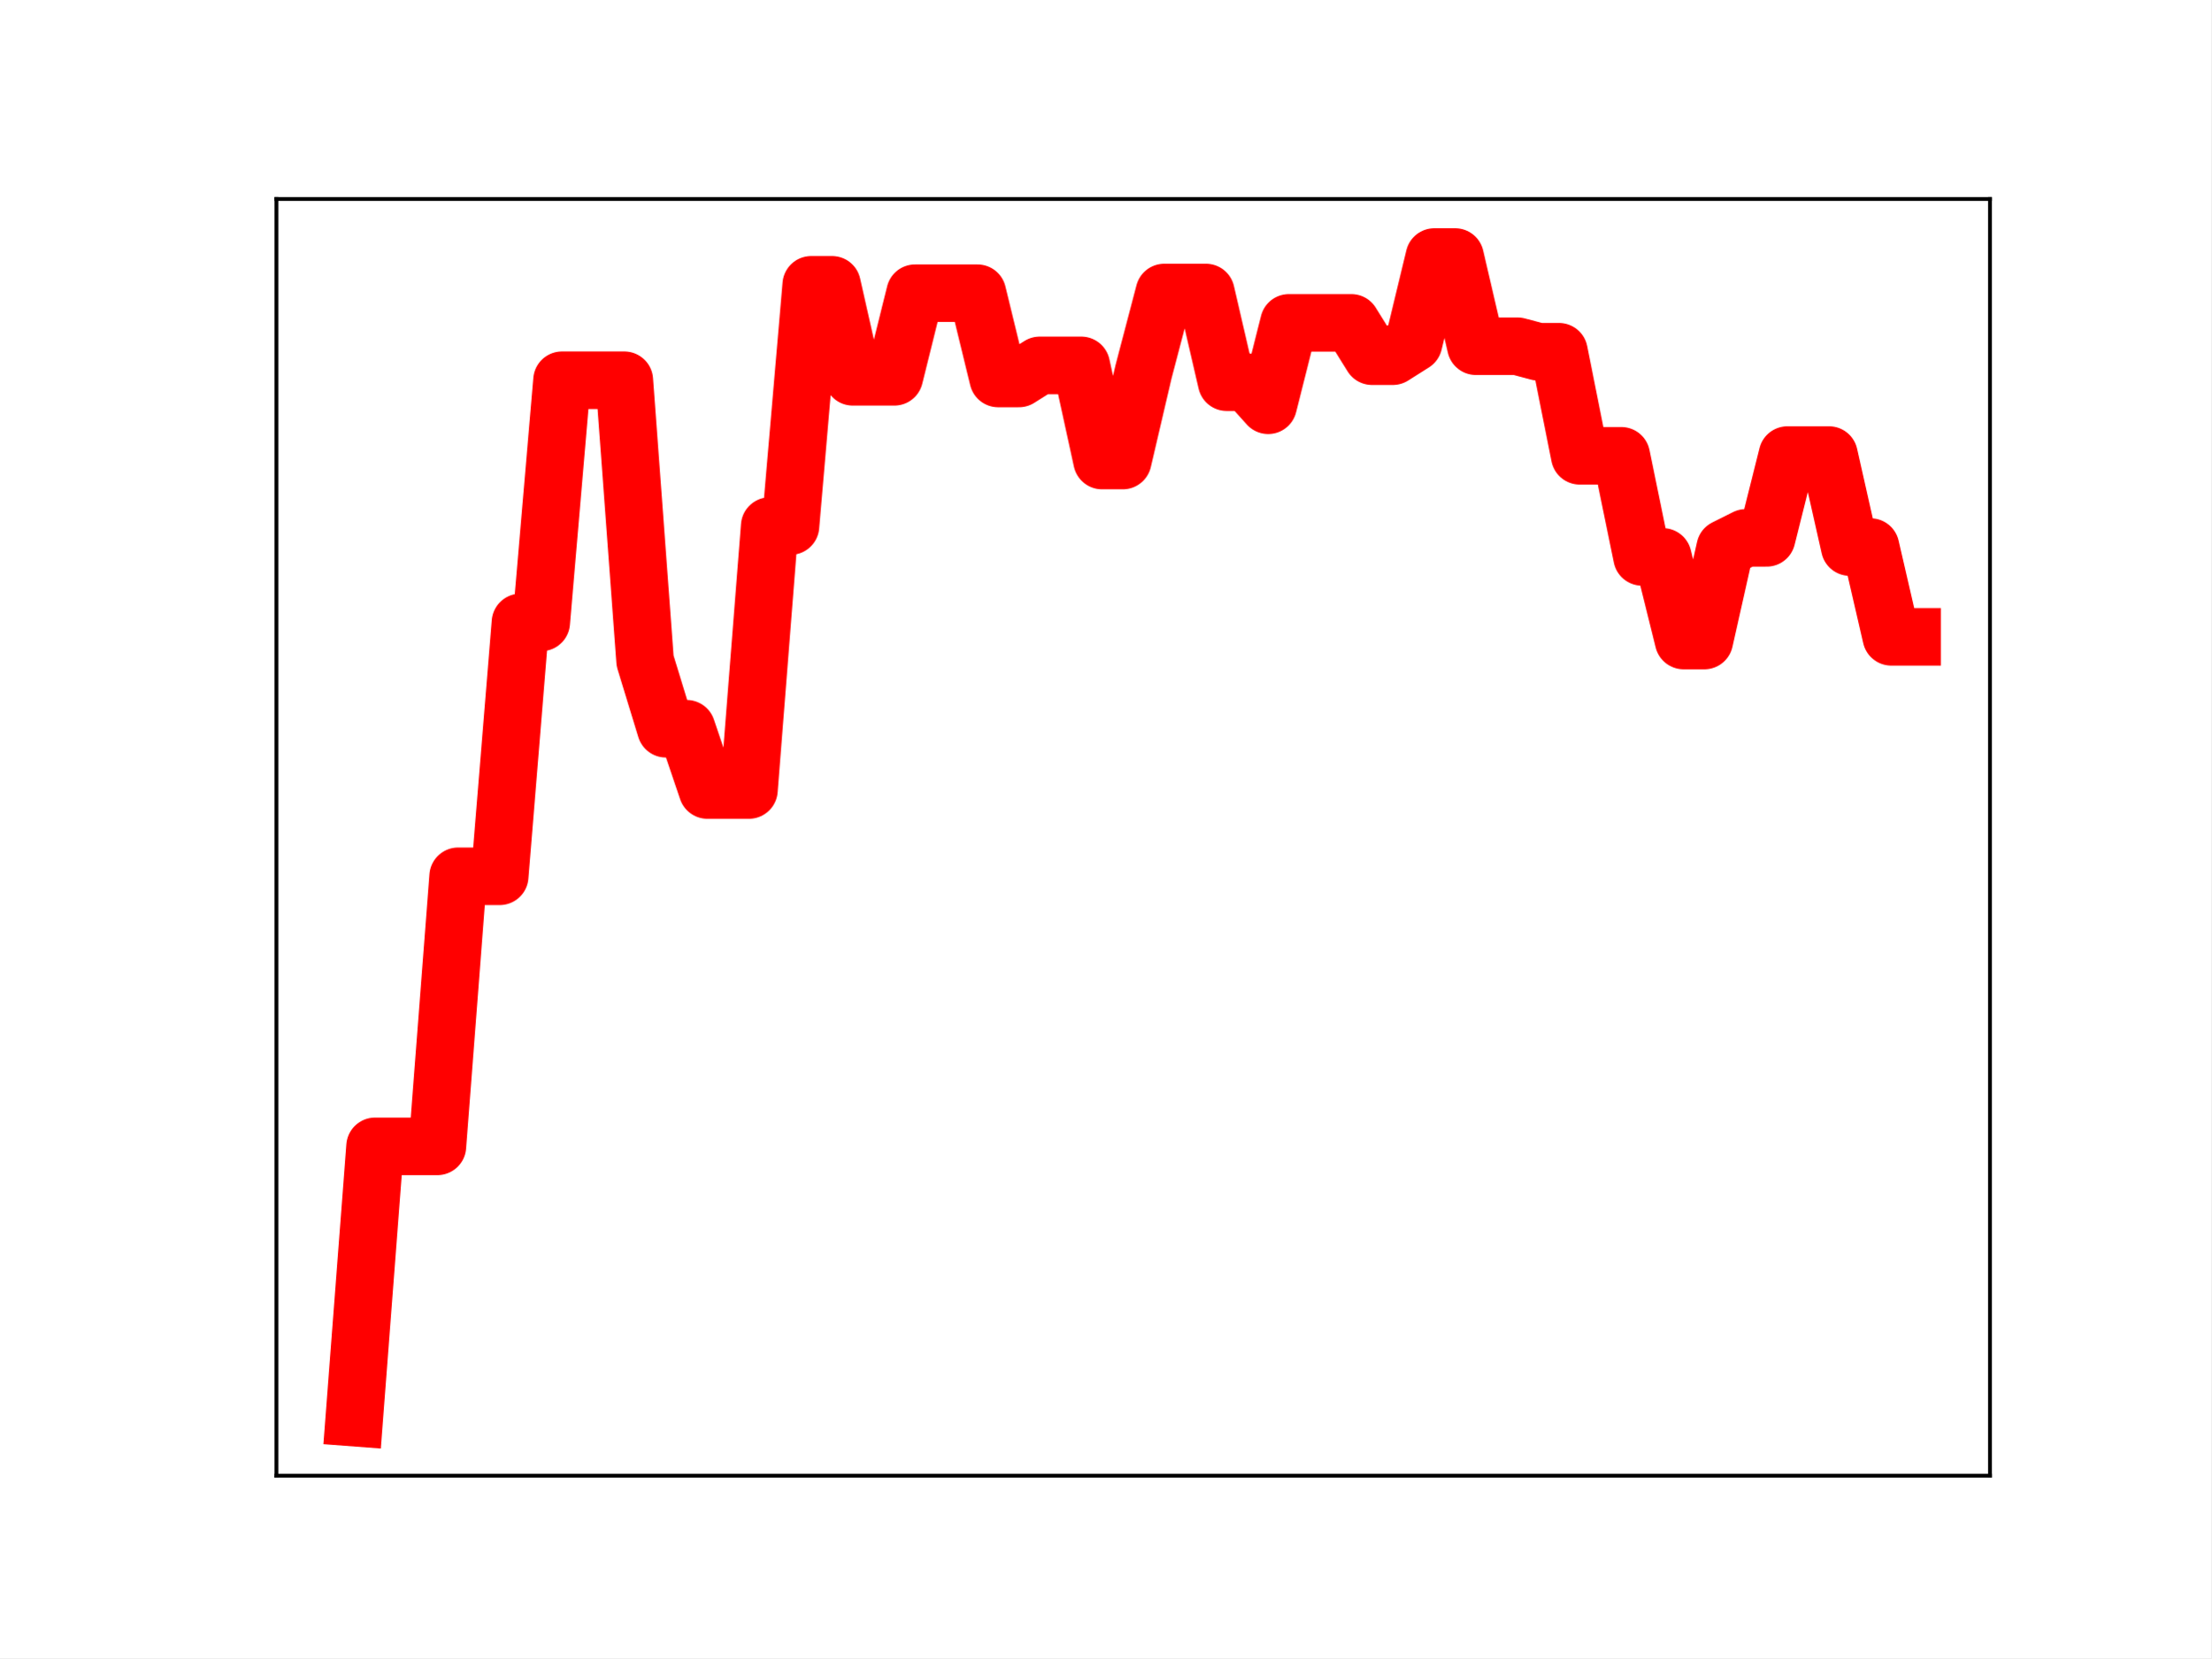
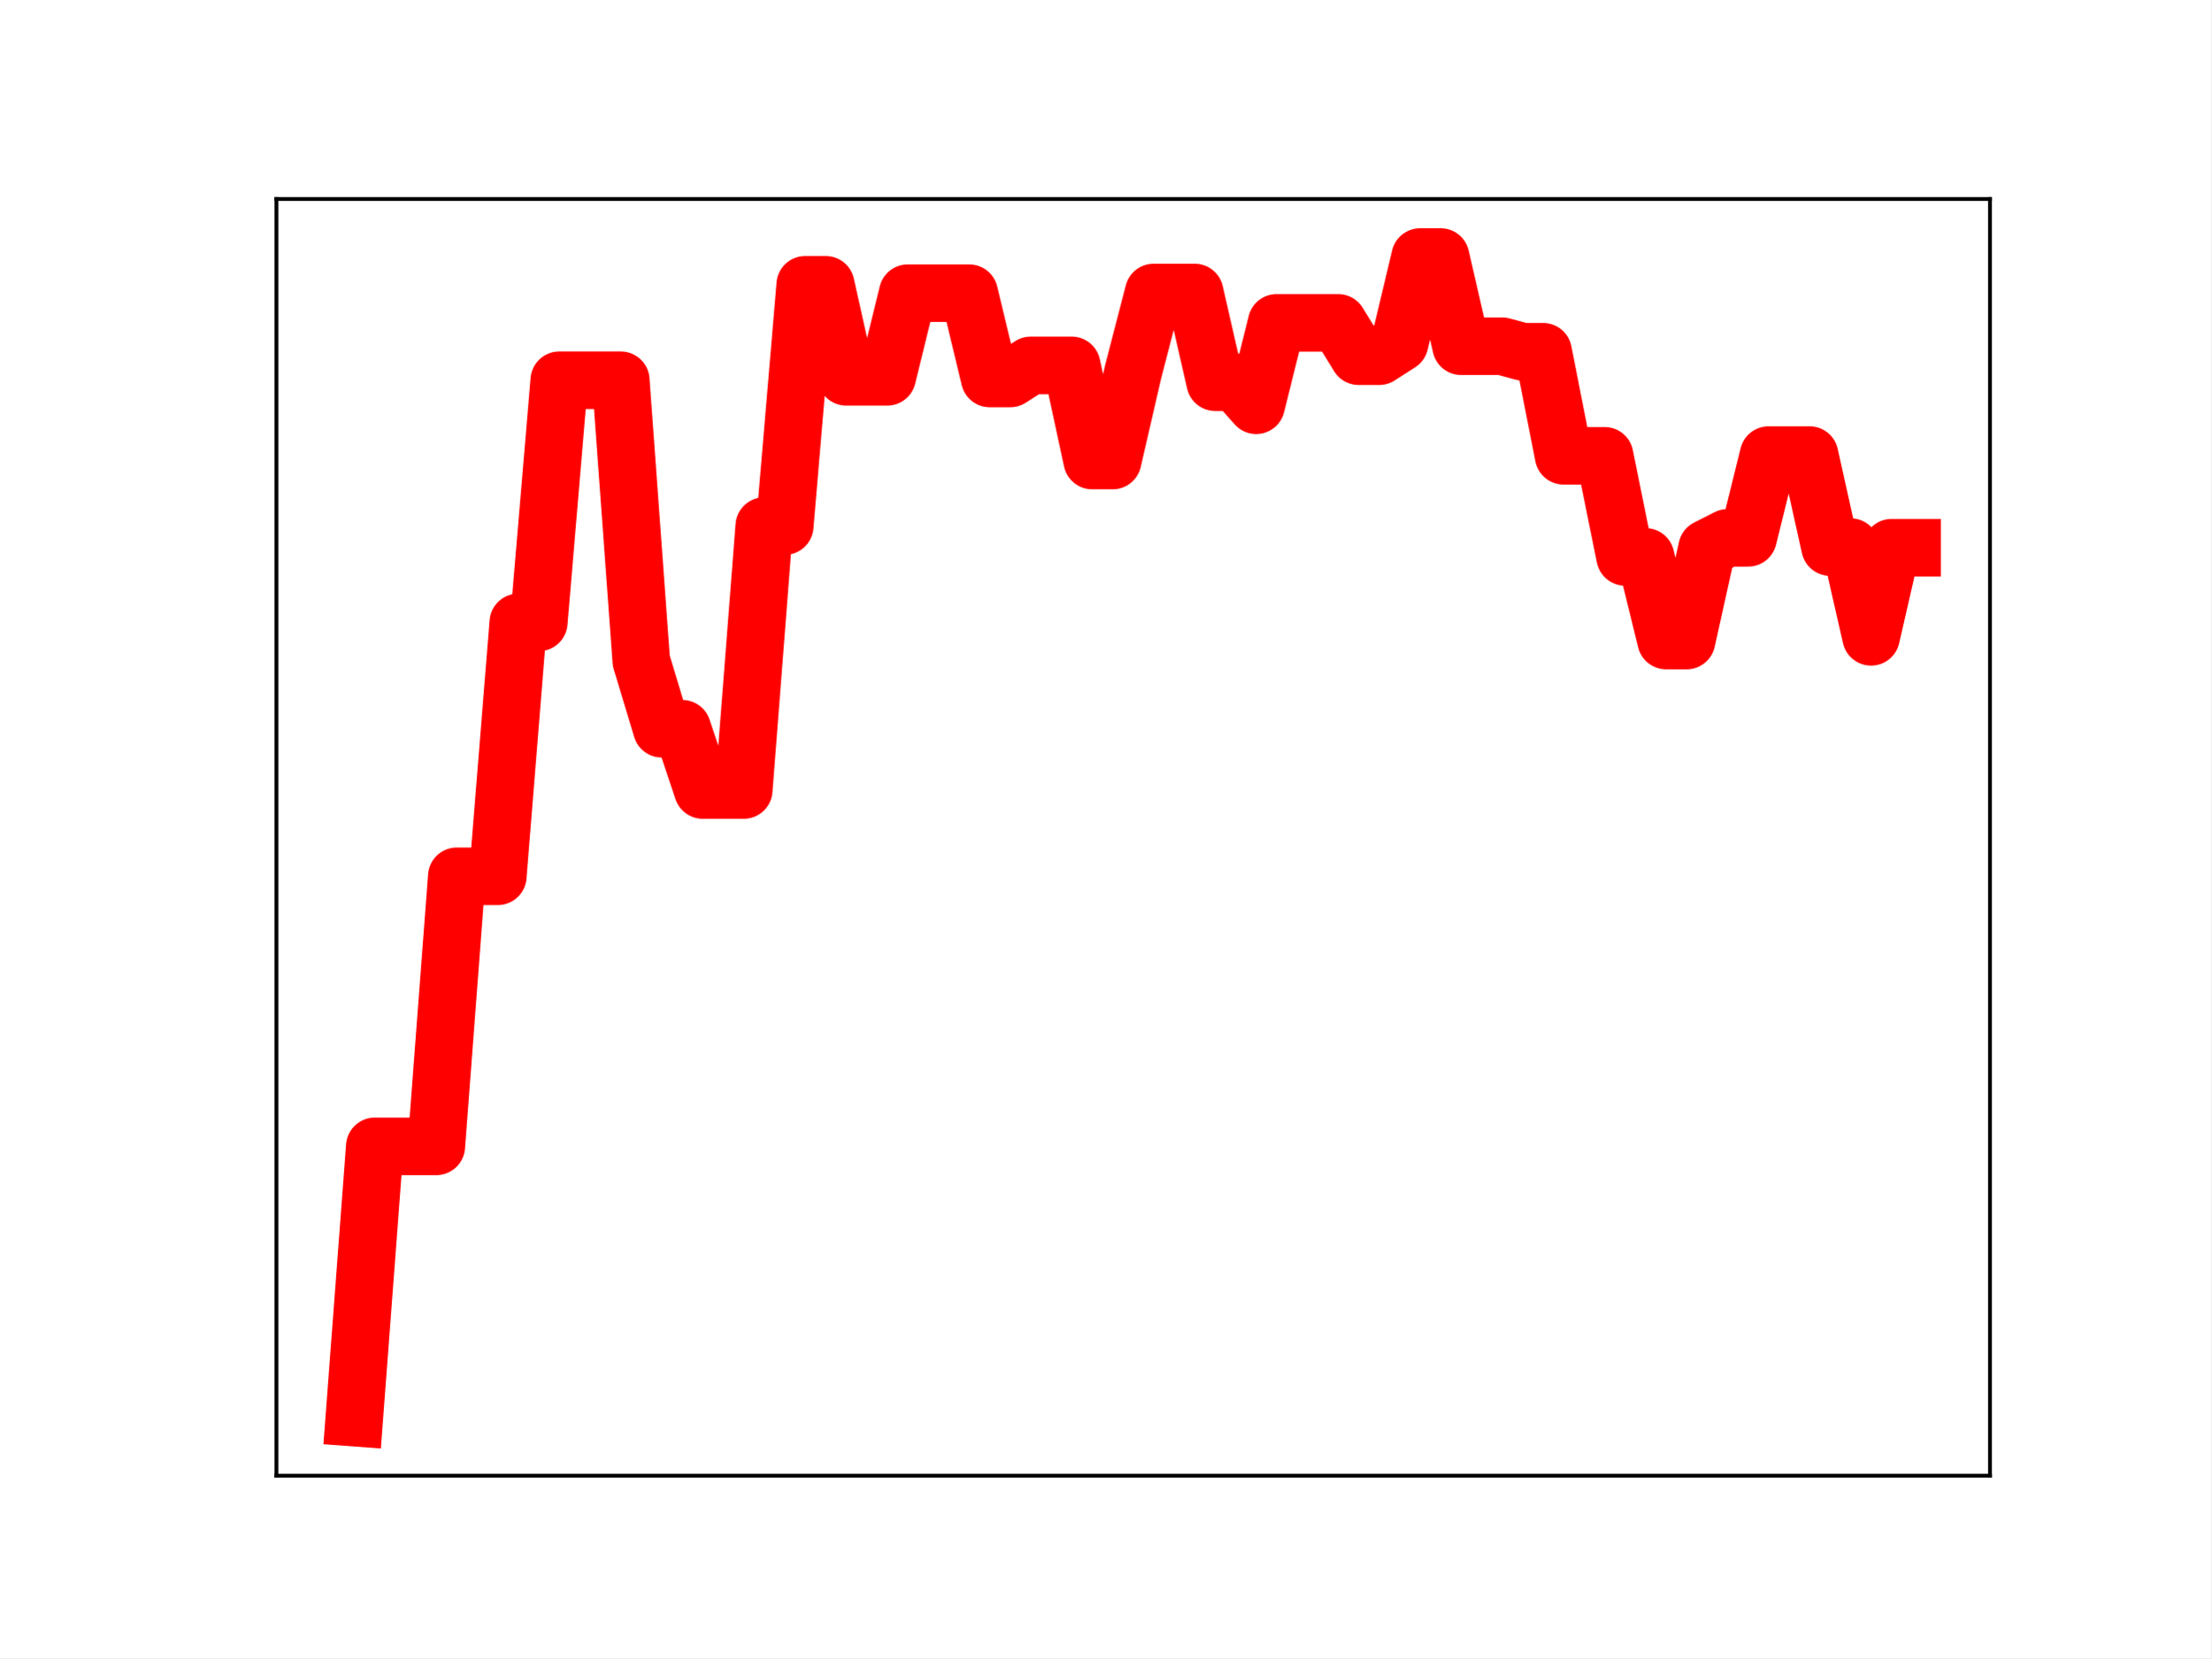
<svg xmlns="http://www.w3.org/2000/svg" xmlns:xlink="http://www.w3.org/1999/xlink" height="345.6pt" version="1.1" viewBox="0 0 460.8 345.6" width="460.8pt">
  <defs>
    <style type="text/css">
*{stroke-linecap:butt;stroke-linejoin:round;}
  </style>
  </defs>
  <g id="figure_1">
    <g id="patch_1">
      <path d="M 0 345.6  L 460.8 345.6  L 460.8 0  L 0 0  z " style="fill:#ffffff;" />
    </g>
    <g id="axes_1">
      <g id="patch_2">
        <path d="M 57.6 307.584  L 414.72 307.584  L 414.72 41.472  L 57.6 41.472  z " style="fill:#ffffff;" />
      </g>
      <g id="line2d_1">
-         <path clip-path="url(#p36d0ee0d35)" d="M 73.833 295.488  L 78.161 238.94  L 82.49 238.94  L 86.819 238.94  L 91.148 238.94  L 95.476 182.646  L 99.805 182.646  L 104.134 182.646  L 108.463 129.727  L 112.791 129.727  L 117.12 79.251  L 121.449 79.251  L 125.777 79.251  L 130.106 79.251  L 134.435 137.743  L 138.764 151.89  L 143.092 151.89  L 147.421 164.662  L 151.75 164.662  L 156.079 164.662  L 160.407 109.646  L 164.736 109.646  L 169.065 59.353  L 173.393 59.353  L 177.722 78.533  L 182.051 78.533  L 186.38 78.533  L 190.708 61.105  L 195.037 61.105  L 199.366 61.105  L 203.695 61.105  L 208.023 78.882  L 212.352 78.882  L 216.681 76.153  L 221.009 76.153  L 225.338 76.153  L 229.667 95.984  L 233.996 95.984  L 238.324 77.451  L 242.653 60.958  L 246.982 60.958  L 251.311 60.958  L 255.639 79.655  L 259.968 79.655  L 264.297 84.464  L 268.625 67.286  L 272.954 67.286  L 277.283 67.286  L 281.612 67.286  L 285.94 74.239  L 290.269 74.239  L 294.598 71.501  L 298.927 53.568  L 303.255 53.568  L 307.584 72.158  L 311.913 72.158  L 316.241 72.158  L 320.57 73.311  L 324.899 73.311  L 329.228 95  L 333.556 95  L 337.885 95  L 342.214 116.074  L 346.543 116.074  L 350.871 133.505  L 355.2 133.505  L 359.529 114.26  L 363.857 112.098  L 368.186 112.098  L 372.515 94.844  L 376.844 94.844  L 381.172 94.844  L 385.501 114.023  L 389.83 114.023  L 394.159 132.733  L 398.487 132.733  " style="fill:none;stroke:#ff0000;stroke-linecap:square;stroke-width:12;" />
+         <path clip-path="url(#pddfcba3861)" d="M 73.833 295.488  L 78.104 238.94  L 82.376 238.94  L 86.648 238.94  L 90.92 238.94  L 95.192 182.646  L 99.463 182.646  L 103.735 182.646  L 108.007 129.727  L 112.279 129.727  L 116.55 79.251  L 120.822 79.251  L 125.094 79.251  L 129.366 79.251  L 133.638 137.743  L 137.909 151.89  L 142.181 151.89  L 146.453 164.662  L 150.725 164.662  L 154.996 164.662  L 159.268 109.646  L 163.54 109.646  L 167.812 59.353  L 172.083 59.353  L 176.355 78.533  L 180.627 78.533  L 184.899 78.533  L 189.171 61.105  L 193.442 61.105  L 197.714 61.105  L 201.986 61.105  L 206.258 78.882  L 210.529 78.882  L 214.801 76.153  L 219.073 76.153  L 223.345 76.153  L 227.616 95.984  L 231.888 95.984  L 236.16 77.451  L 240.432 60.958  L 244.704 60.958  L 248.975 60.958  L 253.247 79.655  L 257.519 79.655  L 261.791 84.464  L 266.062 67.286  L 270.334 67.286  L 274.606 67.286  L 278.878 67.286  L 283.149 74.239  L 287.421 74.239  L 291.693 71.501  L 295.965 53.568  L 300.237 53.568  L 304.508 72.158  L 308.78 72.158  L 313.052 72.158  L 317.324 73.311  L 321.595 73.311  L 325.867 95  L 330.139 95  L 334.411 95  L 338.682 116.074  L 342.954 116.074  L 347.226 133.505  L 351.498 133.505  L 355.77 114.26  L 360.041 112.098  L 364.313 112.098  L 368.585 94.844  L 372.857 94.844  L 377.128 94.844  L 381.4 114.023  L 385.672 114.023  L 389.944 132.733  L 394.216 114.153  L 398.487 114.153  " style="fill:none;stroke:#ff0000;stroke-linecap:square;stroke-width:12;" />
        <defs>
-           <path d="M 0 3  C 0.796 3 1.559 2.684 2.121 2.121  C 2.684 1.559 3 0.796 3 0  C 3 -0.796 2.684 -1.559 2.121 -2.121  C 1.559 -2.684 0.796 -3 0 -3  C -0.796 -3 -1.559 -2.684 -2.121 -2.121  C -2.684 -1.559 -3 -0.796 -3 0  C -3 0.796 -2.684 1.559 -2.121 2.121  C -1.559 2.684 -0.796 3 0 3  z " id="m5a3f743b9f" style="stroke:#ff0000;" />
+           <path d="M 0 3  C 0.796 3 1.559 2.684 2.121 2.121  C 2.684 1.559 3 0.796 3 0  C 3 -0.796 2.684 -1.559 2.121 -2.121  C 1.559 -2.684 0.796 -3 0 -3  C -0.796 -3 -1.559 -2.684 -2.121 -2.121  C -2.684 -1.559 -3 -0.796 -3 0  C -3 0.796 -2.684 1.559 -2.121 2.121  C -1.559 2.684 -0.796 3 0 3  z " id="m2b7ae0ecd7" style="stroke:#ff0000;" />
        </defs>
-         <g clip-path="url(#p36d0ee0d35)">
-           <use style="fill:#ff0000;stroke:#ff0000;" x="73.833" xlink:href="#m5a3f743b9f" y="295.488" />
-           <use style="fill:#ff0000;stroke:#ff0000;" x="78.161" xlink:href="#m5a3f743b9f" y="238.94" />
-           <use style="fill:#ff0000;stroke:#ff0000;" x="82.49" xlink:href="#m5a3f743b9f" y="238.94" />
-           <use style="fill:#ff0000;stroke:#ff0000;" x="86.819" xlink:href="#m5a3f743b9f" y="238.94" />
-           <use style="fill:#ff0000;stroke:#ff0000;" x="91.148" xlink:href="#m5a3f743b9f" y="238.94" />
-           <use style="fill:#ff0000;stroke:#ff0000;" x="95.476" xlink:href="#m5a3f743b9f" y="182.646" />
-           <use style="fill:#ff0000;stroke:#ff0000;" x="99.805" xlink:href="#m5a3f743b9f" y="182.646" />
-           <use style="fill:#ff0000;stroke:#ff0000;" x="104.134" xlink:href="#m5a3f743b9f" y="182.646" />
-           <use style="fill:#ff0000;stroke:#ff0000;" x="108.463" xlink:href="#m5a3f743b9f" y="129.727" />
-           <use style="fill:#ff0000;stroke:#ff0000;" x="112.791" xlink:href="#m5a3f743b9f" y="129.727" />
-           <use style="fill:#ff0000;stroke:#ff0000;" x="117.12" xlink:href="#m5a3f743b9f" y="79.251" />
-           <use style="fill:#ff0000;stroke:#ff0000;" x="121.449" xlink:href="#m5a3f743b9f" y="79.251" />
-           <use style="fill:#ff0000;stroke:#ff0000;" x="125.777" xlink:href="#m5a3f743b9f" y="79.251" />
-           <use style="fill:#ff0000;stroke:#ff0000;" x="130.106" xlink:href="#m5a3f743b9f" y="79.251" />
-           <use style="fill:#ff0000;stroke:#ff0000;" x="134.435" xlink:href="#m5a3f743b9f" y="137.743" />
-           <use style="fill:#ff0000;stroke:#ff0000;" x="138.764" xlink:href="#m5a3f743b9f" y="151.89" />
-           <use style="fill:#ff0000;stroke:#ff0000;" x="143.092" xlink:href="#m5a3f743b9f" y="151.89" />
-           <use style="fill:#ff0000;stroke:#ff0000;" x="147.421" xlink:href="#m5a3f743b9f" y="164.662" />
-           <use style="fill:#ff0000;stroke:#ff0000;" x="151.75" xlink:href="#m5a3f743b9f" y="164.662" />
-           <use style="fill:#ff0000;stroke:#ff0000;" x="156.079" xlink:href="#m5a3f743b9f" y="164.662" />
-           <use style="fill:#ff0000;stroke:#ff0000;" x="160.407" xlink:href="#m5a3f743b9f" y="109.646" />
-           <use style="fill:#ff0000;stroke:#ff0000;" x="164.736" xlink:href="#m5a3f743b9f" y="109.646" />
-           <use style="fill:#ff0000;stroke:#ff0000;" x="169.065" xlink:href="#m5a3f743b9f" y="59.353" />
-           <use style="fill:#ff0000;stroke:#ff0000;" x="173.393" xlink:href="#m5a3f743b9f" y="59.353" />
-           <use style="fill:#ff0000;stroke:#ff0000;" x="177.722" xlink:href="#m5a3f743b9f" y="78.533" />
-           <use style="fill:#ff0000;stroke:#ff0000;" x="182.051" xlink:href="#m5a3f743b9f" y="78.533" />
-           <use style="fill:#ff0000;stroke:#ff0000;" x="186.38" xlink:href="#m5a3f743b9f" y="78.533" />
-           <use style="fill:#ff0000;stroke:#ff0000;" x="190.708" xlink:href="#m5a3f743b9f" y="61.105" />
-           <use style="fill:#ff0000;stroke:#ff0000;" x="195.037" xlink:href="#m5a3f743b9f" y="61.105" />
-           <use style="fill:#ff0000;stroke:#ff0000;" x="199.366" xlink:href="#m5a3f743b9f" y="61.105" />
-           <use style="fill:#ff0000;stroke:#ff0000;" x="203.695" xlink:href="#m5a3f743b9f" y="61.105" />
-           <use style="fill:#ff0000;stroke:#ff0000;" x="208.023" xlink:href="#m5a3f743b9f" y="78.882" />
-           <use style="fill:#ff0000;stroke:#ff0000;" x="212.352" xlink:href="#m5a3f743b9f" y="78.882" />
-           <use style="fill:#ff0000;stroke:#ff0000;" x="216.681" xlink:href="#m5a3f743b9f" y="76.153" />
-           <use style="fill:#ff0000;stroke:#ff0000;" x="221.009" xlink:href="#m5a3f743b9f" y="76.153" />
-           <use style="fill:#ff0000;stroke:#ff0000;" x="225.338" xlink:href="#m5a3f743b9f" y="76.153" />
-           <use style="fill:#ff0000;stroke:#ff0000;" x="229.667" xlink:href="#m5a3f743b9f" y="95.984" />
-           <use style="fill:#ff0000;stroke:#ff0000;" x="233.996" xlink:href="#m5a3f743b9f" y="95.984" />
-           <use style="fill:#ff0000;stroke:#ff0000;" x="238.324" xlink:href="#m5a3f743b9f" y="77.451" />
-           <use style="fill:#ff0000;stroke:#ff0000;" x="242.653" xlink:href="#m5a3f743b9f" y="60.958" />
-           <use style="fill:#ff0000;stroke:#ff0000;" x="246.982" xlink:href="#m5a3f743b9f" y="60.958" />
-           <use style="fill:#ff0000;stroke:#ff0000;" x="251.311" xlink:href="#m5a3f743b9f" y="60.958" />
-           <use style="fill:#ff0000;stroke:#ff0000;" x="255.639" xlink:href="#m5a3f743b9f" y="79.655" />
-           <use style="fill:#ff0000;stroke:#ff0000;" x="259.968" xlink:href="#m5a3f743b9f" y="79.655" />
-           <use style="fill:#ff0000;stroke:#ff0000;" x="264.297" xlink:href="#m5a3f743b9f" y="84.464" />
-           <use style="fill:#ff0000;stroke:#ff0000;" x="268.625" xlink:href="#m5a3f743b9f" y="67.286" />
-           <use style="fill:#ff0000;stroke:#ff0000;" x="272.954" xlink:href="#m5a3f743b9f" y="67.286" />
-           <use style="fill:#ff0000;stroke:#ff0000;" x="277.283" xlink:href="#m5a3f743b9f" y="67.286" />
-           <use style="fill:#ff0000;stroke:#ff0000;" x="281.612" xlink:href="#m5a3f743b9f" y="67.286" />
-           <use style="fill:#ff0000;stroke:#ff0000;" x="285.94" xlink:href="#m5a3f743b9f" y="74.239" />
-           <use style="fill:#ff0000;stroke:#ff0000;" x="290.269" xlink:href="#m5a3f743b9f" y="74.239" />
-           <use style="fill:#ff0000;stroke:#ff0000;" x="294.598" xlink:href="#m5a3f743b9f" y="71.501" />
-           <use style="fill:#ff0000;stroke:#ff0000;" x="298.927" xlink:href="#m5a3f743b9f" y="53.568" />
-           <use style="fill:#ff0000;stroke:#ff0000;" x="303.255" xlink:href="#m5a3f743b9f" y="53.568" />
-           <use style="fill:#ff0000;stroke:#ff0000;" x="307.584" xlink:href="#m5a3f743b9f" y="72.158" />
-           <use style="fill:#ff0000;stroke:#ff0000;" x="311.913" xlink:href="#m5a3f743b9f" y="72.158" />
-           <use style="fill:#ff0000;stroke:#ff0000;" x="316.241" xlink:href="#m5a3f743b9f" y="72.158" />
-           <use style="fill:#ff0000;stroke:#ff0000;" x="320.57" xlink:href="#m5a3f743b9f" y="73.311" />
-           <use style="fill:#ff0000;stroke:#ff0000;" x="324.899" xlink:href="#m5a3f743b9f" y="73.311" />
-           <use style="fill:#ff0000;stroke:#ff0000;" x="329.228" xlink:href="#m5a3f743b9f" y="95" />
-           <use style="fill:#ff0000;stroke:#ff0000;" x="333.556" xlink:href="#m5a3f743b9f" y="95" />
-           <use style="fill:#ff0000;stroke:#ff0000;" x="337.885" xlink:href="#m5a3f743b9f" y="95" />
-           <use style="fill:#ff0000;stroke:#ff0000;" x="342.214" xlink:href="#m5a3f743b9f" y="116.074" />
-           <use style="fill:#ff0000;stroke:#ff0000;" x="346.543" xlink:href="#m5a3f743b9f" y="116.074" />
-           <use style="fill:#ff0000;stroke:#ff0000;" x="350.871" xlink:href="#m5a3f743b9f" y="133.505" />
-           <use style="fill:#ff0000;stroke:#ff0000;" x="355.2" xlink:href="#m5a3f743b9f" y="133.505" />
-           <use style="fill:#ff0000;stroke:#ff0000;" x="359.529" xlink:href="#m5a3f743b9f" y="114.26" />
-           <use style="fill:#ff0000;stroke:#ff0000;" x="363.857" xlink:href="#m5a3f743b9f" y="112.098" />
-           <use style="fill:#ff0000;stroke:#ff0000;" x="368.186" xlink:href="#m5a3f743b9f" y="112.098" />
-           <use style="fill:#ff0000;stroke:#ff0000;" x="372.515" xlink:href="#m5a3f743b9f" y="94.844" />
-           <use style="fill:#ff0000;stroke:#ff0000;" x="376.844" xlink:href="#m5a3f743b9f" y="94.844" />
-           <use style="fill:#ff0000;stroke:#ff0000;" x="381.172" xlink:href="#m5a3f743b9f" y="94.844" />
-           <use style="fill:#ff0000;stroke:#ff0000;" x="385.501" xlink:href="#m5a3f743b9f" y="114.023" />
-           <use style="fill:#ff0000;stroke:#ff0000;" x="389.83" xlink:href="#m5a3f743b9f" y="114.023" />
-           <use style="fill:#ff0000;stroke:#ff0000;" x="394.159" xlink:href="#m5a3f743b9f" y="132.733" />
-           <use style="fill:#ff0000;stroke:#ff0000;" x="398.487" xlink:href="#m5a3f743b9f" y="132.733" />
+         <g clip-path="url(#pddfcba3861)">
+           <use style="fill:#ff0000;stroke:#ff0000;" x="73.833" xlink:href="#m2b7ae0ecd7" y="295.488" />
+           <use style="fill:#ff0000;stroke:#ff0000;" x="78.104" xlink:href="#m2b7ae0ecd7" y="238.94" />
+           <use style="fill:#ff0000;stroke:#ff0000;" x="82.376" xlink:href="#m2b7ae0ecd7" y="238.94" />
+           <use style="fill:#ff0000;stroke:#ff0000;" x="86.648" xlink:href="#m2b7ae0ecd7" y="238.94" />
+           <use style="fill:#ff0000;stroke:#ff0000;" x="90.92" xlink:href="#m2b7ae0ecd7" y="238.94" />
+           <use style="fill:#ff0000;stroke:#ff0000;" x="95.192" xlink:href="#m2b7ae0ecd7" y="182.646" />
+           <use style="fill:#ff0000;stroke:#ff0000;" x="99.463" xlink:href="#m2b7ae0ecd7" y="182.646" />
+           <use style="fill:#ff0000;stroke:#ff0000;" x="103.735" xlink:href="#m2b7ae0ecd7" y="182.646" />
+           <use style="fill:#ff0000;stroke:#ff0000;" x="108.007" xlink:href="#m2b7ae0ecd7" y="129.727" />
+           <use style="fill:#ff0000;stroke:#ff0000;" x="112.279" xlink:href="#m2b7ae0ecd7" y="129.727" />
+           <use style="fill:#ff0000;stroke:#ff0000;" x="116.55" xlink:href="#m2b7ae0ecd7" y="79.251" />
+           <use style="fill:#ff0000;stroke:#ff0000;" x="120.822" xlink:href="#m2b7ae0ecd7" y="79.251" />
+           <use style="fill:#ff0000;stroke:#ff0000;" x="125.094" xlink:href="#m2b7ae0ecd7" y="79.251" />
+           <use style="fill:#ff0000;stroke:#ff0000;" x="129.366" xlink:href="#m2b7ae0ecd7" y="79.251" />
+           <use style="fill:#ff0000;stroke:#ff0000;" x="133.638" xlink:href="#m2b7ae0ecd7" y="137.743" />
+           <use style="fill:#ff0000;stroke:#ff0000;" x="137.909" xlink:href="#m2b7ae0ecd7" y="151.89" />
+           <use style="fill:#ff0000;stroke:#ff0000;" x="142.181" xlink:href="#m2b7ae0ecd7" y="151.89" />
+           <use style="fill:#ff0000;stroke:#ff0000;" x="146.453" xlink:href="#m2b7ae0ecd7" y="164.662" />
+           <use style="fill:#ff0000;stroke:#ff0000;" x="150.725" xlink:href="#m2b7ae0ecd7" y="164.662" />
+           <use style="fill:#ff0000;stroke:#ff0000;" x="154.996" xlink:href="#m2b7ae0ecd7" y="164.662" />
+           <use style="fill:#ff0000;stroke:#ff0000;" x="159.268" xlink:href="#m2b7ae0ecd7" y="109.646" />
+           <use style="fill:#ff0000;stroke:#ff0000;" x="163.54" xlink:href="#m2b7ae0ecd7" y="109.646" />
+           <use style="fill:#ff0000;stroke:#ff0000;" x="167.812" xlink:href="#m2b7ae0ecd7" y="59.353" />
+           <use style="fill:#ff0000;stroke:#ff0000;" x="172.083" xlink:href="#m2b7ae0ecd7" y="59.353" />
+           <use style="fill:#ff0000;stroke:#ff0000;" x="176.355" xlink:href="#m2b7ae0ecd7" y="78.533" />
+           <use style="fill:#ff0000;stroke:#ff0000;" x="180.627" xlink:href="#m2b7ae0ecd7" y="78.533" />
+           <use style="fill:#ff0000;stroke:#ff0000;" x="184.899" xlink:href="#m2b7ae0ecd7" y="78.533" />
+           <use style="fill:#ff0000;stroke:#ff0000;" x="189.171" xlink:href="#m2b7ae0ecd7" y="61.105" />
+           <use style="fill:#ff0000;stroke:#ff0000;" x="193.442" xlink:href="#m2b7ae0ecd7" y="61.105" />
+           <use style="fill:#ff0000;stroke:#ff0000;" x="197.714" xlink:href="#m2b7ae0ecd7" y="61.105" />
+           <use style="fill:#ff0000;stroke:#ff0000;" x="201.986" xlink:href="#m2b7ae0ecd7" y="61.105" />
+           <use style="fill:#ff0000;stroke:#ff0000;" x="206.258" xlink:href="#m2b7ae0ecd7" y="78.882" />
+           <use style="fill:#ff0000;stroke:#ff0000;" x="210.529" xlink:href="#m2b7ae0ecd7" y="78.882" />
+           <use style="fill:#ff0000;stroke:#ff0000;" x="214.801" xlink:href="#m2b7ae0ecd7" y="76.153" />
+           <use style="fill:#ff0000;stroke:#ff0000;" x="219.073" xlink:href="#m2b7ae0ecd7" y="76.153" />
+           <use style="fill:#ff0000;stroke:#ff0000;" x="223.345" xlink:href="#m2b7ae0ecd7" y="76.153" />
+           <use style="fill:#ff0000;stroke:#ff0000;" x="227.616" xlink:href="#m2b7ae0ecd7" y="95.984" />
+           <use style="fill:#ff0000;stroke:#ff0000;" x="231.888" xlink:href="#m2b7ae0ecd7" y="95.984" />
+           <use style="fill:#ff0000;stroke:#ff0000;" x="236.16" xlink:href="#m2b7ae0ecd7" y="77.451" />
+           <use style="fill:#ff0000;stroke:#ff0000;" x="240.432" xlink:href="#m2b7ae0ecd7" y="60.958" />
+           <use style="fill:#ff0000;stroke:#ff0000;" x="244.704" xlink:href="#m2b7ae0ecd7" y="60.958" />
+           <use style="fill:#ff0000;stroke:#ff0000;" x="248.975" xlink:href="#m2b7ae0ecd7" y="60.958" />
+           <use style="fill:#ff0000;stroke:#ff0000;" x="253.247" xlink:href="#m2b7ae0ecd7" y="79.655" />
+           <use style="fill:#ff0000;stroke:#ff0000;" x="257.519" xlink:href="#m2b7ae0ecd7" y="79.655" />
+           <use style="fill:#ff0000;stroke:#ff0000;" x="261.791" xlink:href="#m2b7ae0ecd7" y="84.464" />
+           <use style="fill:#ff0000;stroke:#ff0000;" x="266.062" xlink:href="#m2b7ae0ecd7" y="67.286" />
+           <use style="fill:#ff0000;stroke:#ff0000;" x="270.334" xlink:href="#m2b7ae0ecd7" y="67.286" />
+           <use style="fill:#ff0000;stroke:#ff0000;" x="274.606" xlink:href="#m2b7ae0ecd7" y="67.286" />
+           <use style="fill:#ff0000;stroke:#ff0000;" x="278.878" xlink:href="#m2b7ae0ecd7" y="67.286" />
+           <use style="fill:#ff0000;stroke:#ff0000;" x="283.149" xlink:href="#m2b7ae0ecd7" y="74.239" />
+           <use style="fill:#ff0000;stroke:#ff0000;" x="287.421" xlink:href="#m2b7ae0ecd7" y="74.239" />
+           <use style="fill:#ff0000;stroke:#ff0000;" x="291.693" xlink:href="#m2b7ae0ecd7" y="71.501" />
+           <use style="fill:#ff0000;stroke:#ff0000;" x="295.965" xlink:href="#m2b7ae0ecd7" y="53.568" />
+           <use style="fill:#ff0000;stroke:#ff0000;" x="300.237" xlink:href="#m2b7ae0ecd7" y="53.568" />
+           <use style="fill:#ff0000;stroke:#ff0000;" x="304.508" xlink:href="#m2b7ae0ecd7" y="72.158" />
+           <use style="fill:#ff0000;stroke:#ff0000;" x="308.78" xlink:href="#m2b7ae0ecd7" y="72.158" />
+           <use style="fill:#ff0000;stroke:#ff0000;" x="313.052" xlink:href="#m2b7ae0ecd7" y="72.158" />
+           <use style="fill:#ff0000;stroke:#ff0000;" x="317.324" xlink:href="#m2b7ae0ecd7" y="73.311" />
+           <use style="fill:#ff0000;stroke:#ff0000;" x="321.595" xlink:href="#m2b7ae0ecd7" y="73.311" />
+           <use style="fill:#ff0000;stroke:#ff0000;" x="325.867" xlink:href="#m2b7ae0ecd7" y="95" />
+           <use style="fill:#ff0000;stroke:#ff0000;" x="330.139" xlink:href="#m2b7ae0ecd7" y="95" />
+           <use style="fill:#ff0000;stroke:#ff0000;" x="334.411" xlink:href="#m2b7ae0ecd7" y="95" />
+           <use style="fill:#ff0000;stroke:#ff0000;" x="338.682" xlink:href="#m2b7ae0ecd7" y="116.074" />
+           <use style="fill:#ff0000;stroke:#ff0000;" x="342.954" xlink:href="#m2b7ae0ecd7" y="116.074" />
+           <use style="fill:#ff0000;stroke:#ff0000;" x="347.226" xlink:href="#m2b7ae0ecd7" y="133.505" />
+           <use style="fill:#ff0000;stroke:#ff0000;" x="351.498" xlink:href="#m2b7ae0ecd7" y="133.505" />
+           <use style="fill:#ff0000;stroke:#ff0000;" x="355.77" xlink:href="#m2b7ae0ecd7" y="114.26" />
+           <use style="fill:#ff0000;stroke:#ff0000;" x="360.041" xlink:href="#m2b7ae0ecd7" y="112.098" />
+           <use style="fill:#ff0000;stroke:#ff0000;" x="364.313" xlink:href="#m2b7ae0ecd7" y="112.098" />
+           <use style="fill:#ff0000;stroke:#ff0000;" x="368.585" xlink:href="#m2b7ae0ecd7" y="94.844" />
+           <use style="fill:#ff0000;stroke:#ff0000;" x="372.857" xlink:href="#m2b7ae0ecd7" y="94.844" />
+           <use style="fill:#ff0000;stroke:#ff0000;" x="377.128" xlink:href="#m2b7ae0ecd7" y="94.844" />
+           <use style="fill:#ff0000;stroke:#ff0000;" x="381.4" xlink:href="#m2b7ae0ecd7" y="114.023" />
+           <use style="fill:#ff0000;stroke:#ff0000;" x="385.672" xlink:href="#m2b7ae0ecd7" y="114.023" />
+           <use style="fill:#ff0000;stroke:#ff0000;" x="389.944" xlink:href="#m2b7ae0ecd7" y="132.733" />
+           <use style="fill:#ff0000;stroke:#ff0000;" x="394.216" xlink:href="#m2b7ae0ecd7" y="114.153" />
+           <use style="fill:#ff0000;stroke:#ff0000;" x="398.487" xlink:href="#m2b7ae0ecd7" y="114.153" />
        </g>
      </g>
      <g id="patch_3">
        <path d="M 57.6 307.584  L 57.6 41.472  " style="fill:none;stroke:#000000;stroke-linecap:square;stroke-linejoin:miter;stroke-width:0.8;" />
      </g>
      <g id="patch_4">
        <path d="M 414.72 307.584  L 414.72 41.472  " style="fill:none;stroke:#000000;stroke-linecap:square;stroke-linejoin:miter;stroke-width:0.8;" />
      </g>
      <g id="patch_5">
        <path d="M 57.6 307.584  L 414.72 307.584  " style="fill:none;stroke:#000000;stroke-linecap:square;stroke-linejoin:miter;stroke-width:0.8;" />
      </g>
      <g id="patch_6">
        <path d="M 57.6 41.472  L 414.72 41.472  " style="fill:none;stroke:#000000;stroke-linecap:square;stroke-linejoin:miter;stroke-width:0.8;" />
      </g>
    </g>
  </g>
  <defs>
-     <clipPath id="p36d0ee0d35">
+     <clipPath id="pddfcba3861">
      <rect height="266.112" width="357.12" x="57.6" y="41.472" />
    </clipPath>
  </defs>
</svg>
